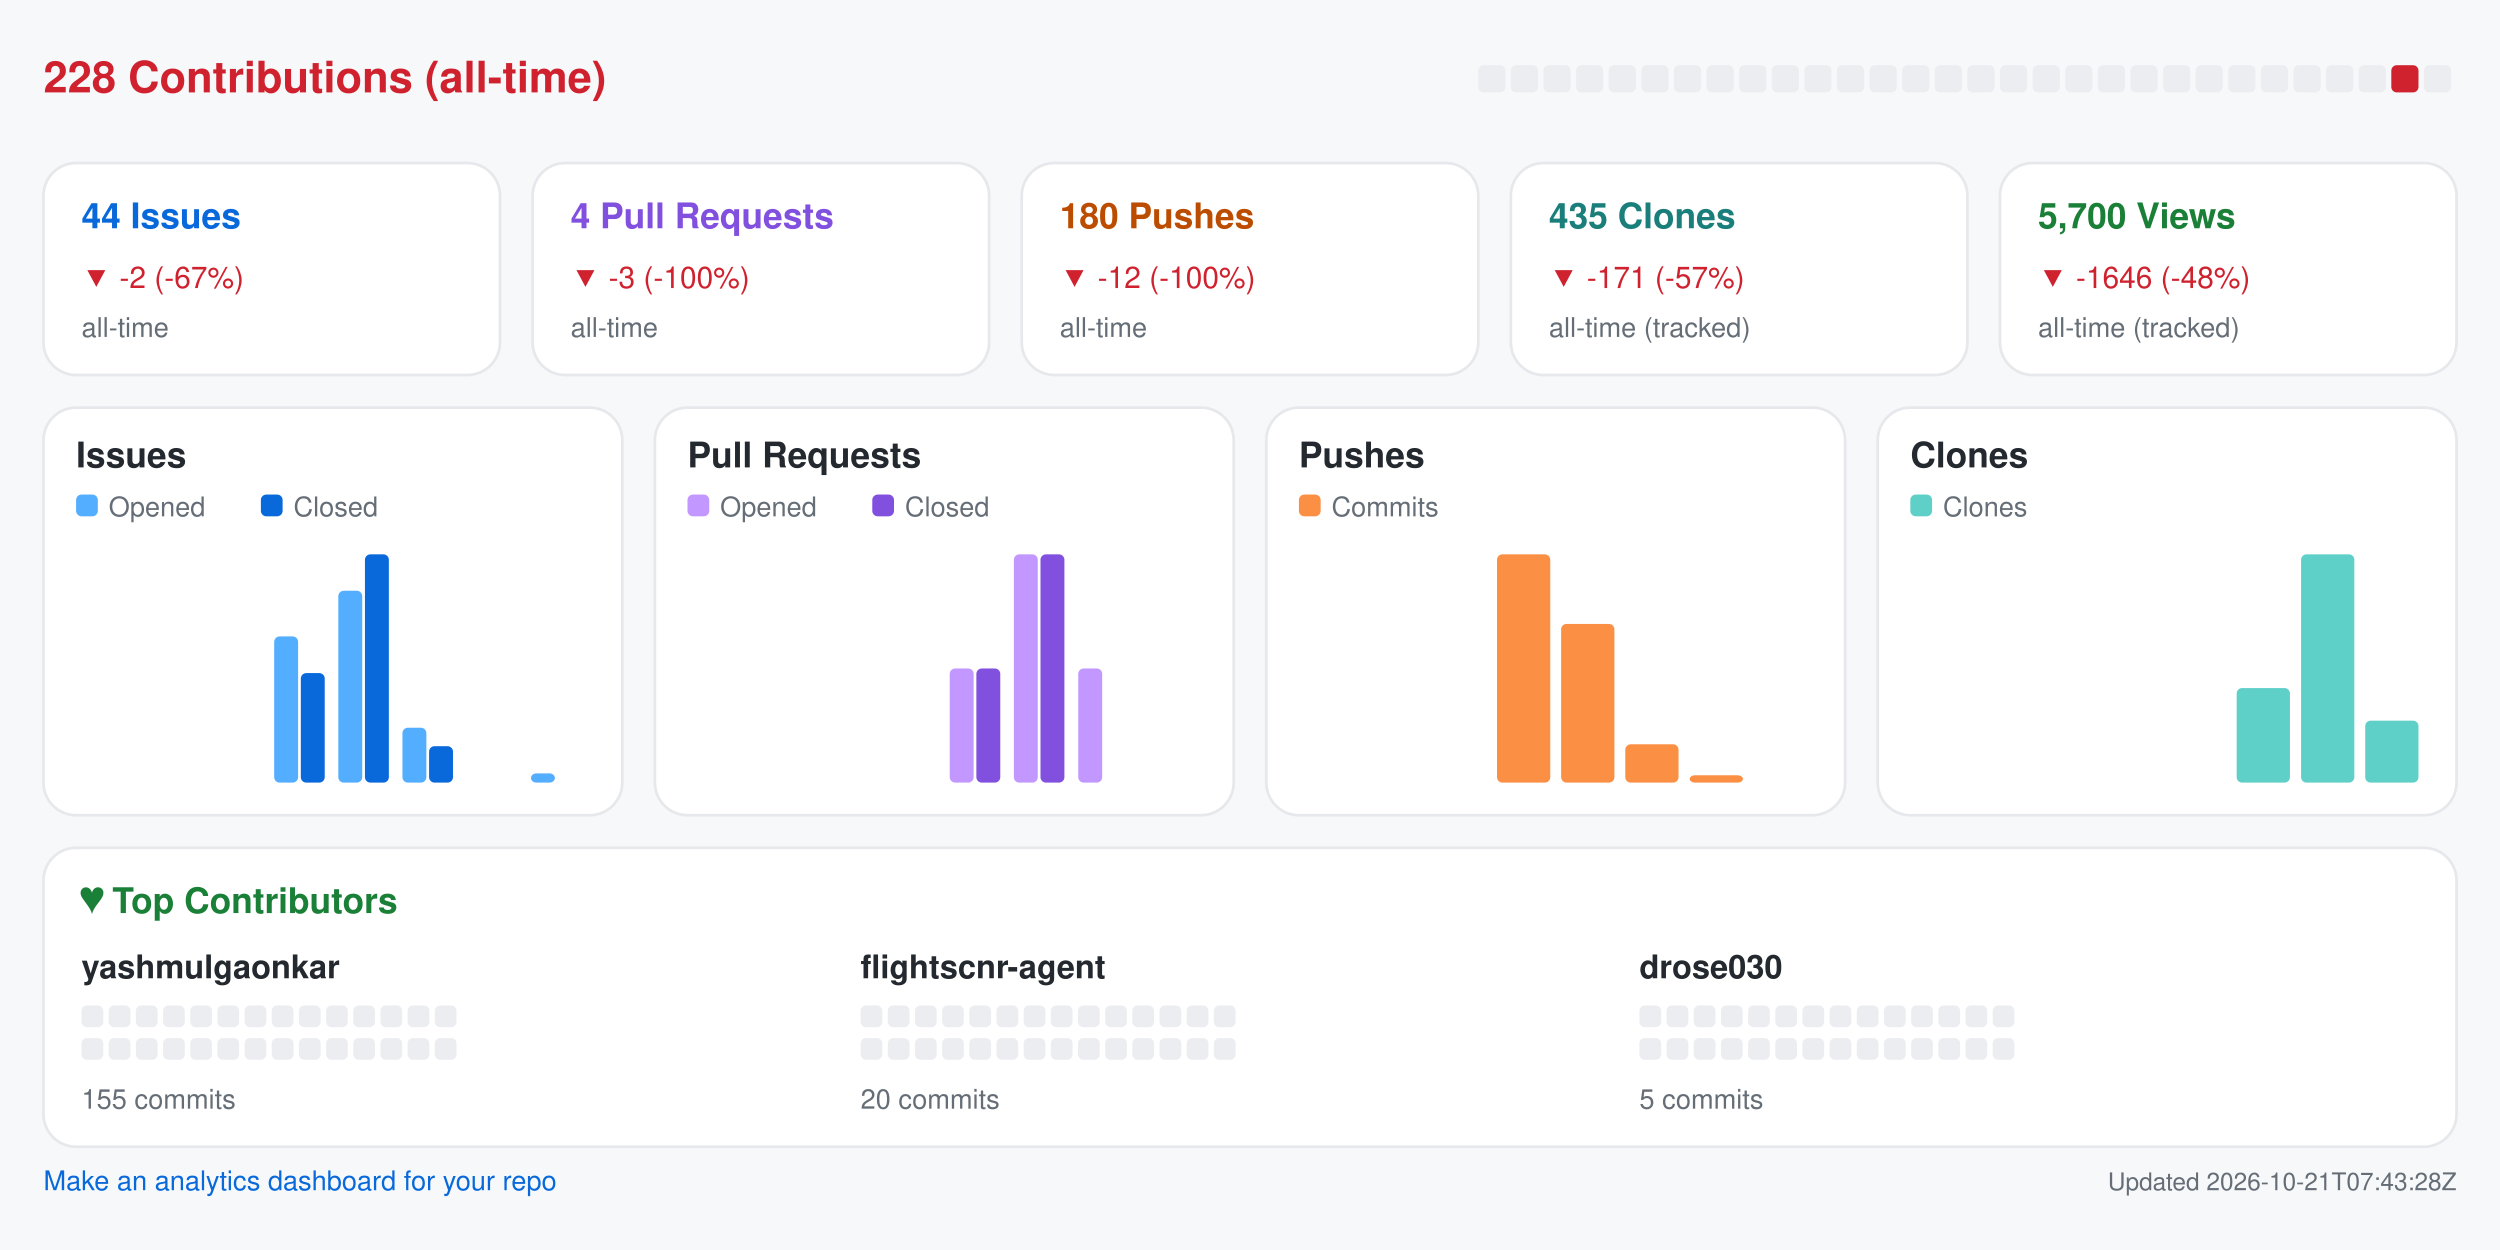
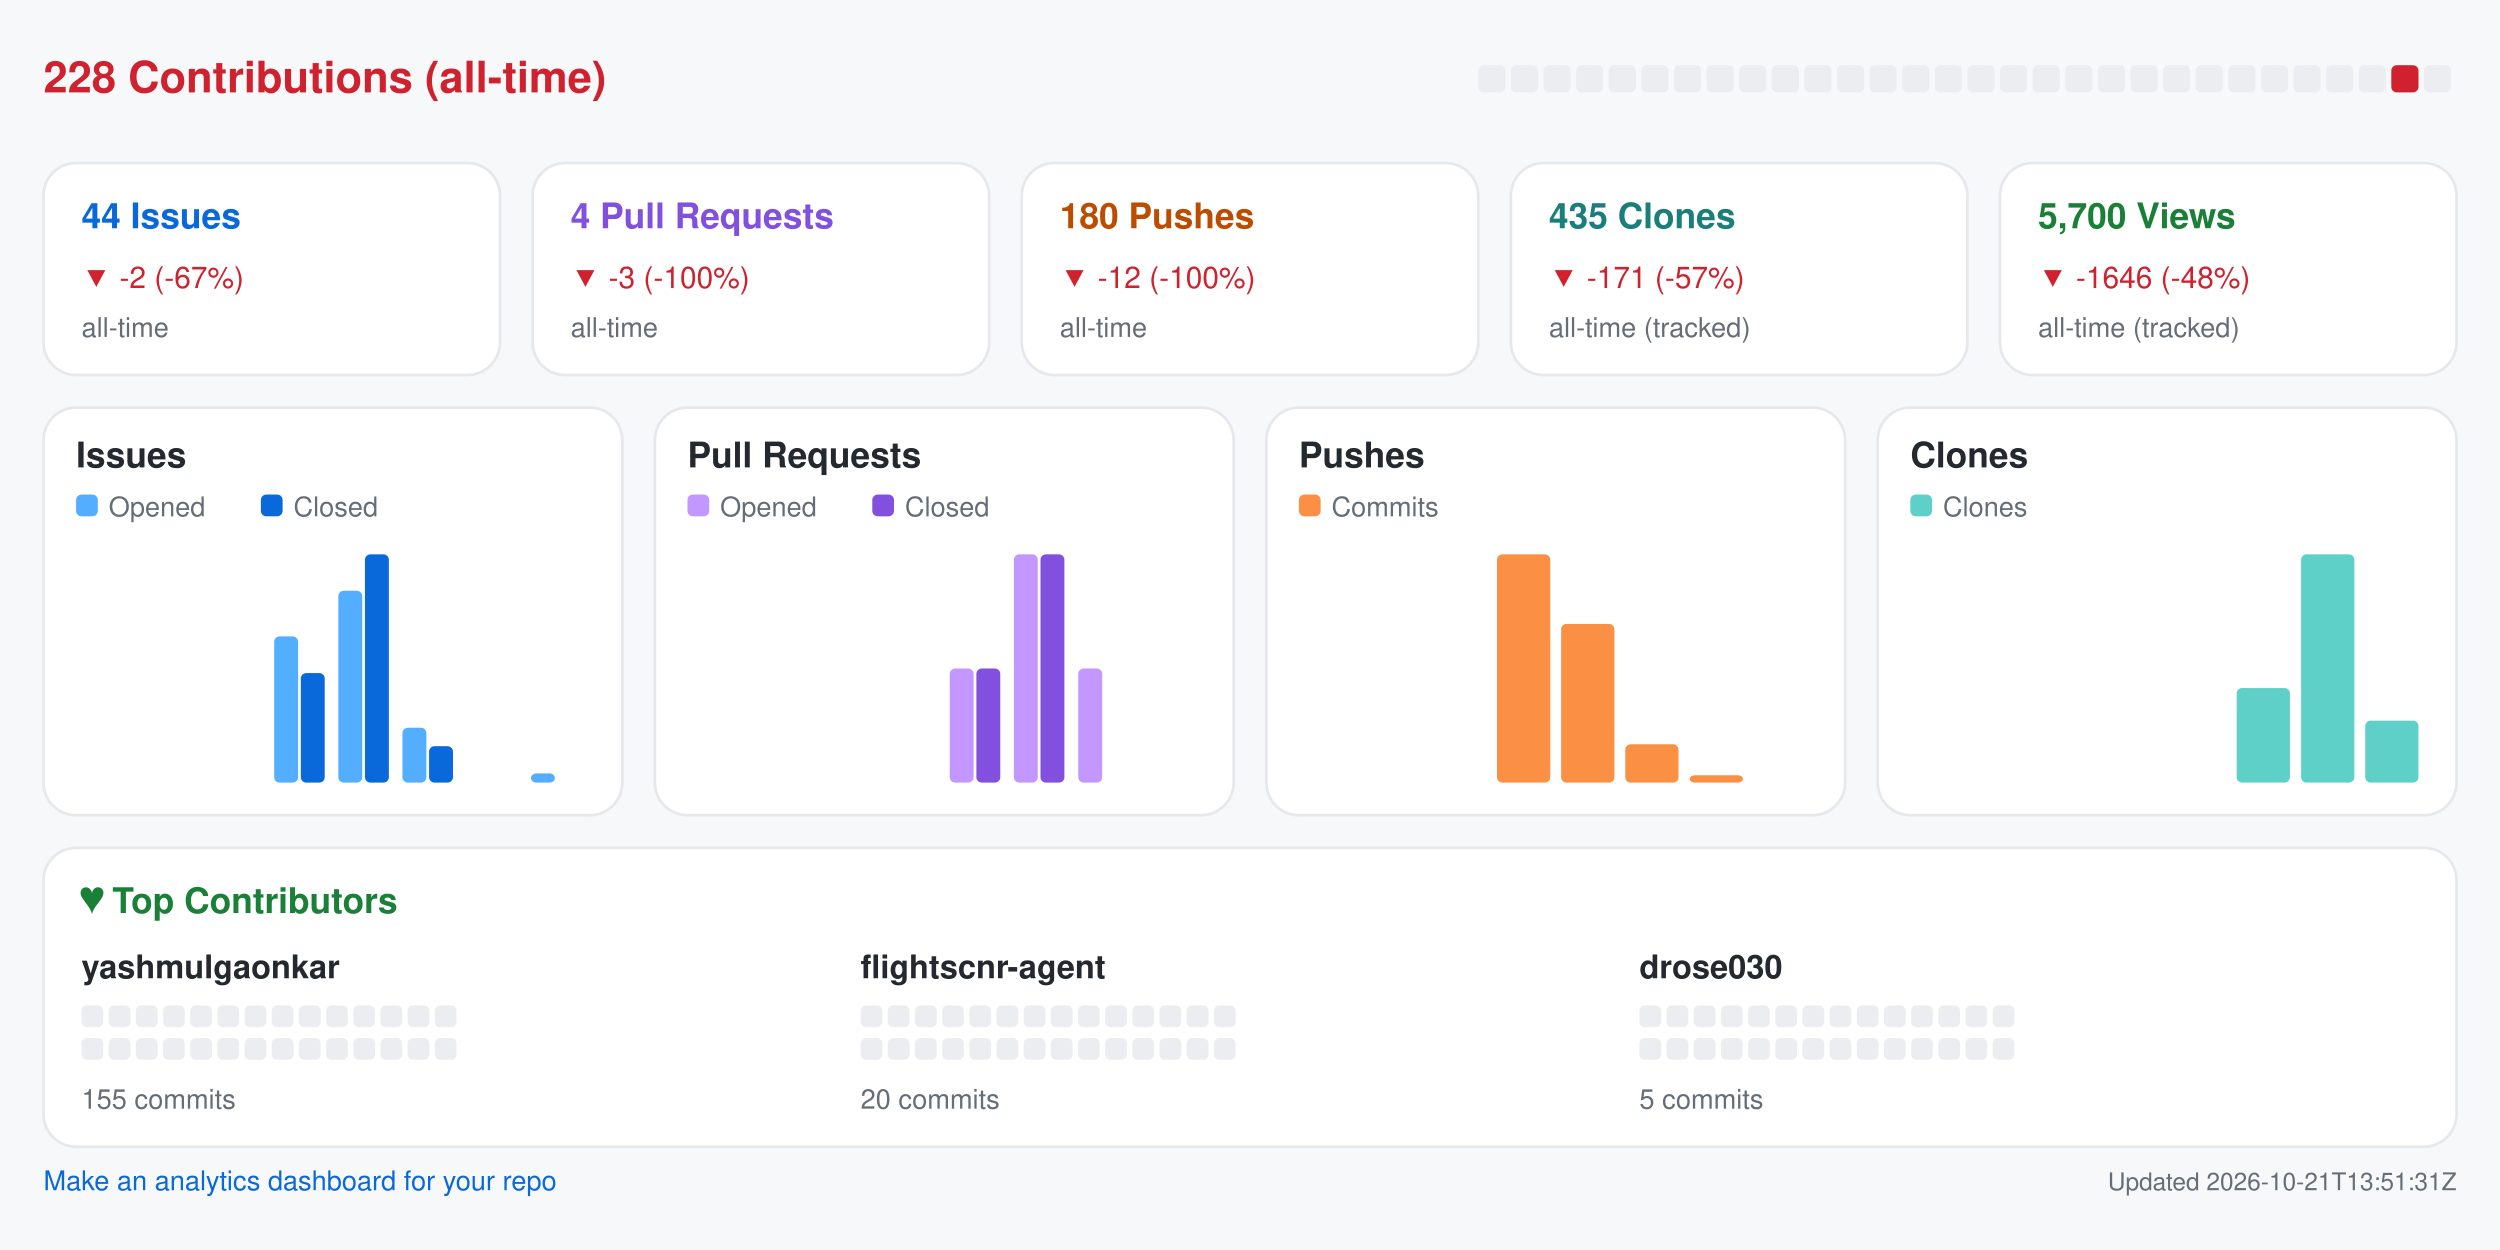
<svg xmlns="http://www.w3.org/2000/svg" width="920" height="460" viewBox="0 0 920 460" role="img" aria-label="Repository analytics for yashmulgaonkar/FlightScnr">
  <rect x="0.0" y="0.0" width="920.0" height="460.0" rx="0" fill="#f6f8fa" />
  <text x="16.0" y="34.0" fill="#cf222e" font-size="16" font-family="-apple-system,BlinkMacSystemFont,Segoe UI,Helvetica,Arial,sans-serif" font-weight="600" text-anchor="start">228 Contributions (all-time)</text>
  <rect x="544.0" y="24.0" width="10.0" height="10.0" rx="2" fill="#ebedf0" />
  <rect x="556.0" y="24.0" width="10.0" height="10.0" rx="2" fill="#ebedf0" />
  <rect x="568.0" y="24.0" width="10.0" height="10.0" rx="2" fill="#ebedf0" />
  <rect x="580.0" y="24.0" width="10.0" height="10.0" rx="2" fill="#ebedf0" />
  <rect x="592.0" y="24.0" width="10.0" height="10.0" rx="2" fill="#ebedf0" />
  <rect x="604.0" y="24.0" width="10.0" height="10.0" rx="2" fill="#ebedf0" />
  <rect x="616.0" y="24.0" width="10.0" height="10.0" rx="2" fill="#ebedf0" />
  <rect x="628.0" y="24.0" width="10.0" height="10.0" rx="2" fill="#ebedf0" />
  <rect x="640.0" y="24.0" width="10.0" height="10.0" rx="2" fill="#ebedf0" />
  <rect x="652.0" y="24.0" width="10.0" height="10.0" rx="2" fill="#ebedf0" />
  <rect x="664.0" y="24.0" width="10.0" height="10.0" rx="2" fill="#ebedf0" />
  <rect x="676.0" y="24.0" width="10.0" height="10.0" rx="2" fill="#ebedf0" />
  <rect x="688.0" y="24.0" width="10.0" height="10.0" rx="2" fill="#ebedf0" />
  <rect x="700.0" y="24.0" width="10.0" height="10.0" rx="2" fill="#ebedf0" />
  <rect x="712.0" y="24.0" width="10.0" height="10.0" rx="2" fill="#ebedf0" />
  <rect x="724.0" y="24.0" width="10.0" height="10.0" rx="2" fill="#ebedf0" />
  <rect x="736.0" y="24.0" width="10.0" height="10.0" rx="2" fill="#ebedf0" />
  <rect x="748.0" y="24.0" width="10.0" height="10.0" rx="2" fill="#ebedf0" />
  <rect x="760.0" y="24.0" width="10.0" height="10.0" rx="2" fill="#ebedf0" />
  <rect x="772.0" y="24.0" width="10.0" height="10.0" rx="2" fill="#ebedf0" />
  <rect x="784.0" y="24.0" width="10.0" height="10.0" rx="2" fill="#ebedf0" />
  <rect x="796.0" y="24.0" width="10.0" height="10.0" rx="2" fill="#ebedf0" />
  <rect x="808.0" y="24.0" width="10.0" height="10.0" rx="2" fill="#ebedf0" />
  <rect x="820.0" y="24.0" width="10.0" height="10.0" rx="2" fill="#ebedf0" />
  <rect x="832.0" y="24.0" width="10.0" height="10.0" rx="2" fill="#ebedf0" />
  <rect x="844.0" y="24.0" width="10.0" height="10.0" rx="2" fill="#ebedf0" />
  <rect x="856.0" y="24.0" width="10.0" height="10.0" rx="2" fill="#ebedf0" />
  <rect x="868.0" y="24.0" width="10.0" height="10.0" rx="2" fill="#ebedf0" />
  <rect x="880.0" y="24.0" width="10.0" height="10.0" rx="2" fill="#cf222e" />
  <rect x="892.0" y="24.0" width="10.0" height="10.0" rx="2" fill="#ebedf0" />
  <rect x="16.0" y="60.0" width="168.0" height="78.0" rx="12" fill="#ffffff" stroke="#e6e8eb" />
  <text x="30.0" y="84.0" fill="#0969da" font-size="13" font-family="-apple-system,BlinkMacSystemFont,Segoe UI,Helvetica,Arial,sans-serif" font-weight="600" text-anchor="start">44 Issues</text>
  <text x="30.0" y="106.0" fill="#cf222e" font-size="11" font-family="-apple-system,BlinkMacSystemFont,Segoe UI,Helvetica,Arial,sans-serif" font-weight="400" text-anchor="start">▼ -2 (-67%)</text>
  <text x="30.0" y="124.0" fill="#656d76" font-size="10" font-family="-apple-system,BlinkMacSystemFont,Segoe UI,Helvetica,Arial,sans-serif" font-weight="400" text-anchor="start">all-time</text>
  <rect x="196.0" y="60.0" width="168.0" height="78.0" rx="12" fill="#ffffff" stroke="#e6e8eb" />
  <text x="210.0" y="84.0" fill="#8250df" font-size="13" font-family="-apple-system,BlinkMacSystemFont,Segoe UI,Helvetica,Arial,sans-serif" font-weight="600" text-anchor="start">4 Pull Requests</text>
  <text x="210.0" y="106.0" fill="#cf222e" font-size="11" font-family="-apple-system,BlinkMacSystemFont,Segoe UI,Helvetica,Arial,sans-serif" font-weight="400" text-anchor="start">▼ -3 (-100%)</text>
  <text x="210.0" y="124.0" fill="#656d76" font-size="10" font-family="-apple-system,BlinkMacSystemFont,Segoe UI,Helvetica,Arial,sans-serif" font-weight="400" text-anchor="start">all-time</text>
  <rect x="376.0" y="60.0" width="168.0" height="78.0" rx="12" fill="#ffffff" stroke="#e6e8eb" />
  <text x="390.0" y="84.0" fill="#bc4c00" font-size="13" font-family="-apple-system,BlinkMacSystemFont,Segoe UI,Helvetica,Arial,sans-serif" font-weight="600" text-anchor="start">180 Pushes</text>
  <text x="390.0" y="106.0" fill="#cf222e" font-size="11" font-family="-apple-system,BlinkMacSystemFont,Segoe UI,Helvetica,Arial,sans-serif" font-weight="400" text-anchor="start">▼ -12 (-100%)</text>
  <text x="390.0" y="124.0" fill="#656d76" font-size="10" font-family="-apple-system,BlinkMacSystemFont,Segoe UI,Helvetica,Arial,sans-serif" font-weight="400" text-anchor="start">all-time</text>
  <rect x="556.0" y="60.0" width="168.0" height="78.0" rx="12" fill="#ffffff" stroke="#e6e8eb" />
  <text x="570.0" y="84.0" fill="#1a7f7a" font-size="13" font-family="-apple-system,BlinkMacSystemFont,Segoe UI,Helvetica,Arial,sans-serif" font-weight="600" text-anchor="start">435 Clones</text>
  <text x="570.0" y="106.0" fill="#cf222e" font-size="11" font-family="-apple-system,BlinkMacSystemFont,Segoe UI,Helvetica,Arial,sans-serif" font-weight="400" text-anchor="start">▼ -171 (-57%)</text>
  <text x="570.0" y="124.0" fill="#656d76" font-size="10" font-family="-apple-system,BlinkMacSystemFont,Segoe UI,Helvetica,Arial,sans-serif" font-weight="400" text-anchor="start">all-time (tracked)</text>
  <rect x="736.0" y="60.0" width="168.0" height="78.0" rx="12" fill="#ffffff" stroke="#e6e8eb" />
  <text x="750.0" y="84.0" fill="#1a7f37" font-size="13" font-family="-apple-system,BlinkMacSystemFont,Segoe UI,Helvetica,Arial,sans-serif" font-weight="600" text-anchor="start">5,700 Views</text>
  <text x="750.0" y="106.0" fill="#cf222e" font-size="11" font-family="-apple-system,BlinkMacSystemFont,Segoe UI,Helvetica,Arial,sans-serif" font-weight="400" text-anchor="start">▼ -1646 (-48%)</text>
  <text x="750.0" y="124.0" fill="#656d76" font-size="10" font-family="-apple-system,BlinkMacSystemFont,Segoe UI,Helvetica,Arial,sans-serif" font-weight="400" text-anchor="start">all-time (tracked)</text>
  <rect x="16.0" y="150.0" width="213.0" height="150.0" rx="12" fill="#ffffff" stroke="#e6e8eb" />
  <text x="28.0" y="172.0" fill="#24292f" font-size="13" font-family="-apple-system,BlinkMacSystemFont,Segoe UI,Helvetica,Arial,sans-serif" font-weight="600" text-anchor="start">Issues</text>
  <rect x="28.0" y="182.0" width="8.0" height="8.0" rx="2" fill="#54aeff" />
  <text x="40.0" y="190.0" fill="#656d76" font-size="10" font-family="-apple-system,BlinkMacSystemFont,Segoe UI,Helvetica,Arial,sans-serif" font-weight="400" text-anchor="start">Opened</text>
  <rect x="96.0" y="182.0" width="8.0" height="8.0" rx="2" fill="#0969da" />
  <text x="108.0" y="190.0" fill="#656d76" font-size="10" font-family="-apple-system,BlinkMacSystemFont,Segoe UI,Helvetica,Arial,sans-serif" font-weight="400" text-anchor="start">Closed</text>
  <rect x="30.0" y="288.0" width="8.8" height="0.0" rx="2" fill="#54aeff" />
  <rect x="39.8" y="288.0" width="8.8" height="0.0" rx="2" fill="#0969da" />
  <rect x="53.6" y="288.0" width="8.8" height="0.0" rx="2" fill="#54aeff" />
  <rect x="63.4" y="288.0" width="8.8" height="0.0" rx="2" fill="#0969da" />
  <rect x="77.2" y="288.0" width="8.8" height="0.0" rx="2" fill="#54aeff" />
  <rect x="87.1" y="288.0" width="8.8" height="0.0" rx="2" fill="#0969da" />
  <rect x="100.9" y="234.2" width="8.8" height="53.8" rx="2" fill="#54aeff" />
  <rect x="110.7" y="247.7" width="8.8" height="40.3" rx="2" fill="#0969da" />
  <rect x="124.5" y="217.4" width="8.8" height="70.6" rx="2" fill="#54aeff" />
  <rect x="134.3" y="204.0" width="8.8" height="84.0" rx="2" fill="#0969da" />
  <rect x="148.1" y="267.8" width="8.8" height="20.2" rx="2" fill="#54aeff" />
  <rect x="157.9" y="274.6" width="8.8" height="13.4" rx="2" fill="#0969da" />
  <rect x="171.8" y="288.0" width="8.8" height="0.0" rx="2" fill="#54aeff" />
  <rect x="181.6" y="288.0" width="8.8" height="0.0" rx="2" fill="#0969da" />
  <rect x="195.4" y="284.6" width="8.8" height="3.4" rx="2" fill="#54aeff" />
  <rect x="205.2" y="288.0" width="8.8" height="0.0" rx="2" fill="#0969da" />
  <rect x="241.0" y="150.0" width="213.0" height="150.0" rx="12" fill="#ffffff" stroke="#e6e8eb" />
  <text x="253.0" y="172.0" fill="#24292f" font-size="13" font-family="-apple-system,BlinkMacSystemFont,Segoe UI,Helvetica,Arial,sans-serif" font-weight="600" text-anchor="start">Pull Requests</text>
  <rect x="253.0" y="182.0" width="8.0" height="8.0" rx="2" fill="#c297ff" />
  <text x="265.0" y="190.0" fill="#656d76" font-size="10" font-family="-apple-system,BlinkMacSystemFont,Segoe UI,Helvetica,Arial,sans-serif" font-weight="400" text-anchor="start">Opened</text>
  <rect x="321.0" y="182.0" width="8.0" height="8.0" rx="2" fill="#8250df" />
  <text x="333.0" y="190.0" fill="#656d76" font-size="10" font-family="-apple-system,BlinkMacSystemFont,Segoe UI,Helvetica,Arial,sans-serif" font-weight="400" text-anchor="start">Closed</text>
  <rect x="255.0" y="288.0" width="8.8" height="0.0" rx="2" fill="#c297ff" />
  <rect x="264.8" y="288.0" width="8.8" height="0.0" rx="2" fill="#8250df" />
  <rect x="278.6" y="288.0" width="8.8" height="0.0" rx="2" fill="#c297ff" />
  <rect x="288.4" y="288.0" width="8.8" height="0.0" rx="2" fill="#8250df" />
  <rect x="302.2" y="288.0" width="8.8" height="0.0" rx="2" fill="#c297ff" />
  <rect x="312.1" y="288.0" width="8.8" height="0.0" rx="2" fill="#8250df" />
  <rect x="325.9" y="288.0" width="8.8" height="0.0" rx="2" fill="#c297ff" />
  <rect x="335.7" y="288.0" width="8.8" height="0.0" rx="2" fill="#8250df" />
  <rect x="349.5" y="246.0" width="8.8" height="42.0" rx="2" fill="#c297ff" />
  <rect x="359.3" y="246.0" width="8.8" height="42.0" rx="2" fill="#8250df" />
  <rect x="373.1" y="204.0" width="8.8" height="84.0" rx="2" fill="#c297ff" />
  <rect x="382.9" y="204.0" width="8.8" height="84.0" rx="2" fill="#8250df" />
  <rect x="396.8" y="246.0" width="8.8" height="42.0" rx="2" fill="#c297ff" />
  <rect x="406.6" y="288.0" width="8.8" height="0.0" rx="2" fill="#8250df" />
  <rect x="420.4" y="288.0" width="8.8" height="0.0" rx="2" fill="#c297ff" />
  <rect x="430.2" y="288.0" width="8.8" height="0.0" rx="2" fill="#8250df" />
  <rect x="466.0" y="150.0" width="213.0" height="150.0" rx="12" fill="#ffffff" stroke="#e6e8eb" />
  <text x="478.0" y="172.0" fill="#24292f" font-size="13" font-family="-apple-system,BlinkMacSystemFont,Segoe UI,Helvetica,Arial,sans-serif" font-weight="600" text-anchor="start">Pushes</text>
  <rect x="478.0" y="182.0" width="8.0" height="8.0" rx="2" fill="#fb8f44" />
  <text x="490.0" y="190.0" fill="#656d76" font-size="10" font-family="-apple-system,BlinkMacSystemFont,Segoe UI,Helvetica,Arial,sans-serif" font-weight="400" text-anchor="start">Commits</text>
  <rect x="480.0" y="288.0" width="19.6" height="0.0" rx="2" fill="#fb8f44" />
  <rect x="503.6" y="288.0" width="19.6" height="0.0" rx="2" fill="#fb8f44" />
  <rect x="527.2" y="288.0" width="19.6" height="0.0" rx="2" fill="#fb8f44" />
  <rect x="550.9" y="204.0" width="19.6" height="84.0" rx="2" fill="#fb8f44" />
  <rect x="574.5" y="229.6" width="19.6" height="58.4" rx="2" fill="#fb8f44" />
  <rect x="598.1" y="273.9" width="19.6" height="14.1" rx="2" fill="#fb8f44" />
  <rect x="621.8" y="285.3" width="19.6" height="2.7" rx="2" fill="#fb8f44" />
  <rect x="645.4" y="288.0" width="19.6" height="0.0" rx="2" fill="#fb8f44" />
  <rect x="691.0" y="150.0" width="213.0" height="150.0" rx="12" fill="#ffffff" stroke="#e6e8eb" />
  <text x="703.0" y="172.0" fill="#24292f" font-size="13" font-family="-apple-system,BlinkMacSystemFont,Segoe UI,Helvetica,Arial,sans-serif" font-weight="600" text-anchor="start">Clones</text>
  <rect x="703.0" y="182.0" width="8.0" height="8.0" rx="2" fill="#5fd0c8" />
  <text x="715.0" y="190.0" fill="#656d76" font-size="10" font-family="-apple-system,BlinkMacSystemFont,Segoe UI,Helvetica,Arial,sans-serif" font-weight="400" text-anchor="start">Clones</text>
  <rect x="705.0" y="288.0" width="19.6" height="0.0" rx="2" fill="#5fd0c8" />
  <rect x="728.6" y="288.0" width="19.6" height="0.0" rx="2" fill="#5fd0c8" />
  <rect x="752.2" y="288.0" width="19.6" height="0.0" rx="2" fill="#5fd0c8" />
  <rect x="775.9" y="288.0" width="19.6" height="0.0" rx="2" fill="#5fd0c8" />
  <rect x="799.5" y="288.0" width="19.6" height="0.0" rx="2" fill="#5fd0c8" />
  <rect x="823.1" y="253.2" width="19.6" height="34.8" rx="2" fill="#5fd0c8" />
  <rect x="846.8" y="204.0" width="19.6" height="84.0" rx="2" fill="#5fd0c8" />
  <rect x="870.4" y="265.2" width="19.6" height="22.8" rx="2" fill="#5fd0c8" />
  <rect x="16.0" y="312.0" width="888.0" height="110.0" rx="12" fill="#ffffff" stroke="#e6e8eb" />
  <text x="30.0" y="336.0" fill="#1a7f37" font-size="13" font-family="-apple-system,BlinkMacSystemFont,Segoe UI,Helvetica,Arial,sans-serif" font-weight="600" text-anchor="start">♥  Top Contributors</text>
  <text x="30.0" y="360.0" fill="#24292f" font-size="12" font-family="-apple-system,BlinkMacSystemFont,Segoe UI,Helvetica,Arial,sans-serif" font-weight="600" text-anchor="start">yashmulgaonkar</text>
  <rect x="30.0" y="370.0" width="8.0" height="8.0" rx="2" fill="#ebedf0" />
  <rect x="40.0" y="370.0" width="8.0" height="8.0" rx="2" fill="#ebedf0" />
  <rect x="50.0" y="370.0" width="8.0" height="8.0" rx="2" fill="#ebedf0" />
  <rect x="60.0" y="370.0" width="8.0" height="8.0" rx="2" fill="#ebedf0" />
  <rect x="70.0" y="370.0" width="8.0" height="8.0" rx="2" fill="#ebedf0" />
  <rect x="80.0" y="370.0" width="8.0" height="8.0" rx="2" fill="#ebedf0" />
  <rect x="90.0" y="370.0" width="8.0" height="8.0" rx="2" fill="#ebedf0" />
  <rect x="100.0" y="370.0" width="8.0" height="8.0" rx="2" fill="#ebedf0" />
  <rect x="110.0" y="370.0" width="8.0" height="8.0" rx="2" fill="#ebedf0" />
  <rect x="120.0" y="370.0" width="8.0" height="8.0" rx="2" fill="#ebedf0" />
  <rect x="130.0" y="370.0" width="8.0" height="8.0" rx="2" fill="#ebedf0" />
  <rect x="140.0" y="370.0" width="8.0" height="8.0" rx="2" fill="#ebedf0" />
  <rect x="150.0" y="370.0" width="8.0" height="8.0" rx="2" fill="#ebedf0" />
  <rect x="160.0" y="370.0" width="8.0" height="8.0" rx="2" fill="#ebedf0" />
  <rect x="30.0" y="382.0" width="8.0" height="8.0" rx="2" fill="#ebedf0" />
  <rect x="40.0" y="382.0" width="8.0" height="8.0" rx="2" fill="#ebedf0" />
  <rect x="50.0" y="382.0" width="8.0" height="8.0" rx="2" fill="#ebedf0" />
  <rect x="60.0" y="382.0" width="8.0" height="8.0" rx="2" fill="#ebedf0" />
  <rect x="70.0" y="382.0" width="8.0" height="8.0" rx="2" fill="#ebedf0" />
  <rect x="80.0" y="382.0" width="8.0" height="8.0" rx="2" fill="#ebedf0" />
  <rect x="90.0" y="382.0" width="8.0" height="8.0" rx="2" fill="#ebedf0" />
  <rect x="100.0" y="382.0" width="8.0" height="8.0" rx="2" fill="#ebedf0" />
  <rect x="110.0" y="382.0" width="8.0" height="8.0" rx="2" fill="#ebedf0" />
  <rect x="120.0" y="382.0" width="8.0" height="8.0" rx="2" fill="#ebedf0" />
  <rect x="130.0" y="382.0" width="8.0" height="8.0" rx="2" fill="#ebedf0" />
  <rect x="140.0" y="382.0" width="8.0" height="8.0" rx="2" fill="#ebedf0" />
  <rect x="150.0" y="382.0" width="8.0" height="8.0" rx="2" fill="#ebedf0" />
  <rect x="160.0" y="382.0" width="8.0" height="8.0" rx="2" fill="#ebedf0" />
  <text x="30.0" y="408.0" fill="#656d76" font-size="10" font-family="-apple-system,BlinkMacSystemFont,Segoe UI,Helvetica,Arial,sans-serif" font-weight="400" text-anchor="start">155 commits</text>
  <text x="316.7" y="360.0" fill="#24292f" font-size="12" font-family="-apple-system,BlinkMacSystemFont,Segoe UI,Helvetica,Arial,sans-serif" font-weight="600" text-anchor="start">flightscnr-agent</text>
  <rect x="316.7" y="370.0" width="8.0" height="8.0" rx="2" fill="#ebedf0" />
  <rect x="326.7" y="370.0" width="8.0" height="8.0" rx="2" fill="#ebedf0" />
  <rect x="336.7" y="370.0" width="8.0" height="8.0" rx="2" fill="#ebedf0" />
  <rect x="346.7" y="370.0" width="8.0" height="8.0" rx="2" fill="#ebedf0" />
  <rect x="356.7" y="370.0" width="8.0" height="8.0" rx="2" fill="#ebedf0" />
  <rect x="366.7" y="370.0" width="8.0" height="8.0" rx="2" fill="#ebedf0" />
  <rect x="376.7" y="370.0" width="8.0" height="8.0" rx="2" fill="#ebedf0" />
  <rect x="386.7" y="370.0" width="8.0" height="8.0" rx="2" fill="#ebedf0" />
  <rect x="396.7" y="370.0" width="8.0" height="8.0" rx="2" fill="#ebedf0" />
  <rect x="406.7" y="370.0" width="8.0" height="8.0" rx="2" fill="#ebedf0" />
  <rect x="416.7" y="370.0" width="8.0" height="8.0" rx="2" fill="#ebedf0" />
  <rect x="426.7" y="370.0" width="8.0" height="8.0" rx="2" fill="#ebedf0" />
  <rect x="436.7" y="370.0" width="8.0" height="8.0" rx="2" fill="#ebedf0" />
  <rect x="446.7" y="370.0" width="8.0" height="8.0" rx="2" fill="#ebedf0" />
  <rect x="316.7" y="382.0" width="8.0" height="8.0" rx="2" fill="#ebedf0" />
  <rect x="326.7" y="382.0" width="8.0" height="8.0" rx="2" fill="#ebedf0" />
  <rect x="336.7" y="382.0" width="8.0" height="8.0" rx="2" fill="#ebedf0" />
  <rect x="346.7" y="382.0" width="8.0" height="8.0" rx="2" fill="#ebedf0" />
  <rect x="356.7" y="382.0" width="8.0" height="8.0" rx="2" fill="#ebedf0" />
  <rect x="366.7" y="382.0" width="8.0" height="8.0" rx="2" fill="#ebedf0" />
  <rect x="376.7" y="382.0" width="8.0" height="8.0" rx="2" fill="#ebedf0" />
  <rect x="386.7" y="382.0" width="8.0" height="8.0" rx="2" fill="#ebedf0" />
  <rect x="396.7" y="382.0" width="8.0" height="8.0" rx="2" fill="#ebedf0" />
  <rect x="406.7" y="382.0" width="8.0" height="8.0" rx="2" fill="#ebedf0" />
  <rect x="416.7" y="382.0" width="8.0" height="8.0" rx="2" fill="#ebedf0" />
  <rect x="426.7" y="382.0" width="8.0" height="8.0" rx="2" fill="#ebedf0" />
  <rect x="436.7" y="382.0" width="8.0" height="8.0" rx="2" fill="#ebedf0" />
  <rect x="446.7" y="382.0" width="8.0" height="8.0" rx="2" fill="#ebedf0" />
  <text x="316.7" y="408.0" fill="#656d76" font-size="10" font-family="-apple-system,BlinkMacSystemFont,Segoe UI,Helvetica,Arial,sans-serif" font-weight="400" text-anchor="start">20 commits</text>
  <text x="603.3" y="360.0" fill="#24292f" font-size="12" font-family="-apple-system,BlinkMacSystemFont,Segoe UI,Helvetica,Arial,sans-serif" font-weight="600" text-anchor="start">drose030</text>
  <rect x="603.3" y="370.0" width="8.0" height="8.0" rx="2" fill="#ebedf0" />
  <rect x="613.3" y="370.0" width="8.0" height="8.0" rx="2" fill="#ebedf0" />
  <rect x="623.3" y="370.0" width="8.0" height="8.0" rx="2" fill="#ebedf0" />
  <rect x="633.3" y="370.0" width="8.0" height="8.0" rx="2" fill="#ebedf0" />
  <rect x="643.3" y="370.0" width="8.0" height="8.0" rx="2" fill="#ebedf0" />
  <rect x="653.3" y="370.0" width="8.0" height="8.0" rx="2" fill="#ebedf0" />
  <rect x="663.3" y="370.0" width="8.0" height="8.0" rx="2" fill="#ebedf0" />
  <rect x="673.3" y="370.0" width="8.0" height="8.0" rx="2" fill="#ebedf0" />
  <rect x="683.3" y="370.0" width="8.0" height="8.0" rx="2" fill="#ebedf0" />
  <rect x="693.3" y="370.0" width="8.0" height="8.0" rx="2" fill="#ebedf0" />
  <rect x="703.3" y="370.0" width="8.0" height="8.0" rx="2" fill="#ebedf0" />
  <rect x="713.3" y="370.0" width="8.0" height="8.0" rx="2" fill="#ebedf0" />
  <rect x="723.3" y="370.0" width="8.0" height="8.0" rx="2" fill="#ebedf0" />
  <rect x="733.3" y="370.0" width="8.0" height="8.0" rx="2" fill="#ebedf0" />
  <rect x="603.3" y="382.0" width="8.0" height="8.0" rx="2" fill="#ebedf0" />
  <rect x="613.3" y="382.0" width="8.0" height="8.0" rx="2" fill="#ebedf0" />
  <rect x="623.3" y="382.0" width="8.0" height="8.0" rx="2" fill="#ebedf0" />
  <rect x="633.3" y="382.0" width="8.0" height="8.0" rx="2" fill="#ebedf0" />
  <rect x="643.3" y="382.0" width="8.0" height="8.0" rx="2" fill="#ebedf0" />
  <rect x="653.3" y="382.0" width="8.0" height="8.0" rx="2" fill="#ebedf0" />
  <rect x="663.3" y="382.0" width="8.0" height="8.0" rx="2" fill="#ebedf0" />
  <rect x="673.3" y="382.0" width="8.0" height="8.0" rx="2" fill="#ebedf0" />
  <rect x="683.3" y="382.0" width="8.0" height="8.0" rx="2" fill="#ebedf0" />
  <rect x="693.3" y="382.0" width="8.0" height="8.0" rx="2" fill="#ebedf0" />
  <rect x="703.3" y="382.0" width="8.0" height="8.0" rx="2" fill="#ebedf0" />
  <rect x="713.3" y="382.0" width="8.0" height="8.0" rx="2" fill="#ebedf0" />
  <rect x="723.3" y="382.0" width="8.0" height="8.0" rx="2" fill="#ebedf0" />
  <rect x="733.3" y="382.0" width="8.0" height="8.0" rx="2" fill="#ebedf0" />
  <text x="603.3" y="408.0" fill="#656d76" font-size="10" font-family="-apple-system,BlinkMacSystemFont,Segoe UI,Helvetica,Arial,sans-serif" font-weight="400" text-anchor="start">5 commits</text>
  <a href="https://github.com/yashmulgaonkar/repo-analytics" target="_blank" rel="noopener noreferrer">
    <text x="16.0" y="438.0" fill="#0969da" font-size="10" font-family="-apple-system,BlinkMacSystemFont,Segoe UI,Helvetica,Arial,sans-serif" font-weight="400" text-anchor="start">Make an analytics dashboard for your repo</text>
  </a>
-   <text x="904.0" y="438.0" fill="#656d76" font-size="9" font-family="-apple-system,BlinkMacSystemFont,Segoe UI,Helvetica,Arial,sans-serif" font-weight="400" text-anchor="end">Updated 2026-10-21T07:43:28Z</text>
+   <text x="904.0" y="438.0" fill="#656d76" font-size="9" font-family="-apple-system,BlinkMacSystemFont,Segoe UI,Helvetica,Arial,sans-serif" font-weight="400" text-anchor="end">Updated 2026-10-21T13:51:31Z</text>
</svg>
